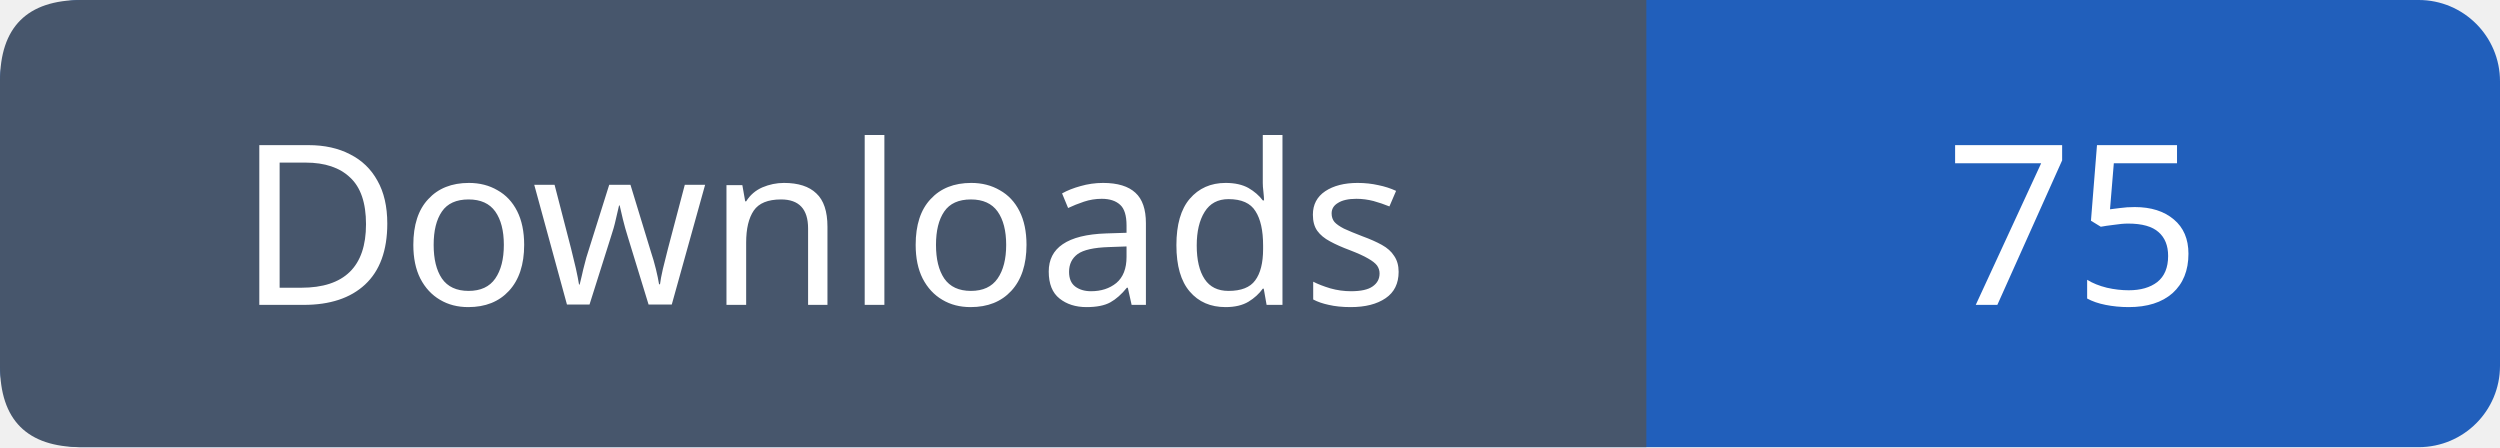
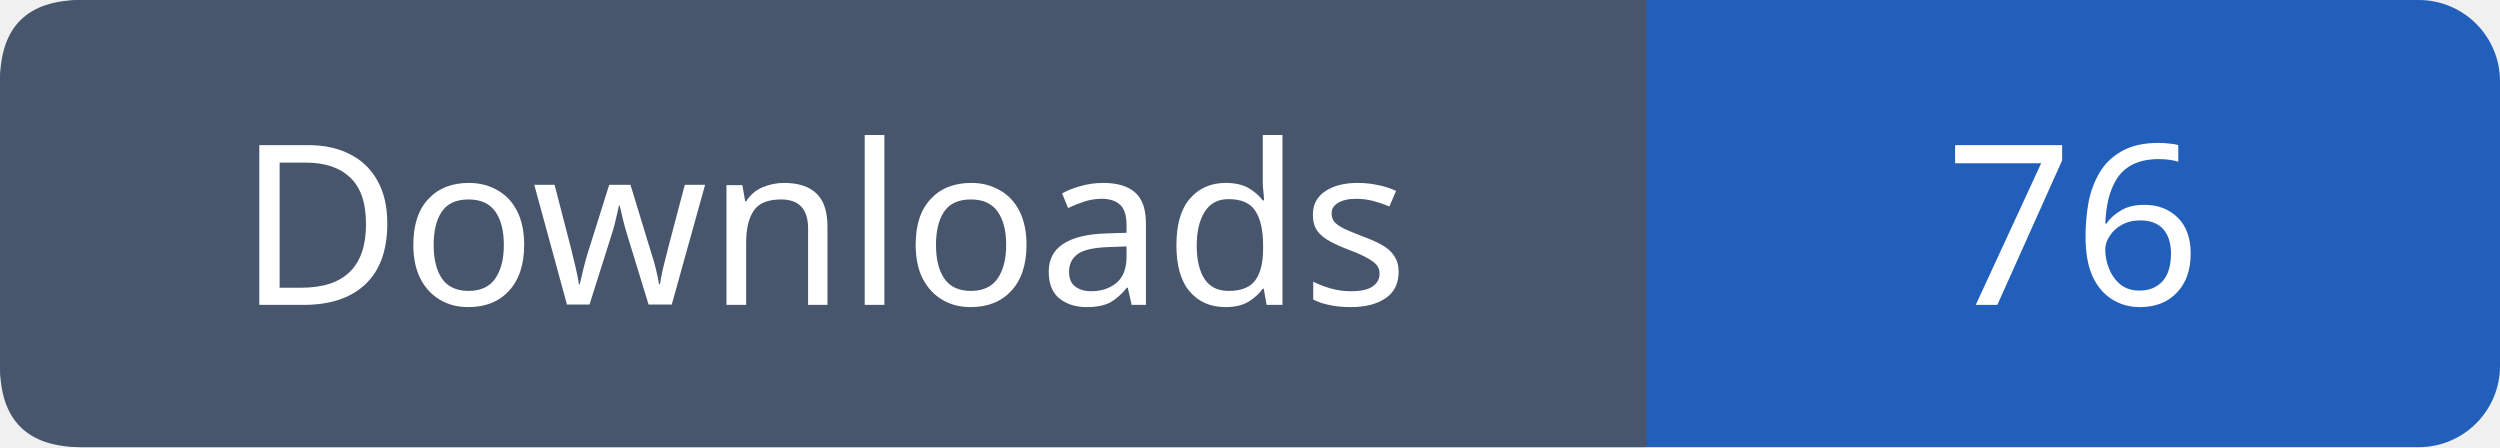
- <svg xmlns="http://www.w3.org/2000/svg" width="123" height="22" viewBox="0 0 123 22" role="img" aria-label="Downloads: 75">
+ <svg xmlns="http://www.w3.org/2000/svg" width="123" height="22" viewBox="0 0 123 22" role="img" aria-label="Downloads: 76">
  <rect width="123" height="22" rx="4" fill="#215fbb" />
  <path fill="#47566c" d="M4 0h77v22H4q-4 0-4-4V4q0-4 4-4" />
  <g font-family="Verdana,sans-serif" font-size="11" fill="white" text-anchor="middle">
    <text x="40.5" y="15">Downloads</text>
-     <text x="102.0" y="15">75</text>
+     <text x="102.0" y="15">76</text>
  </g>
</svg>
